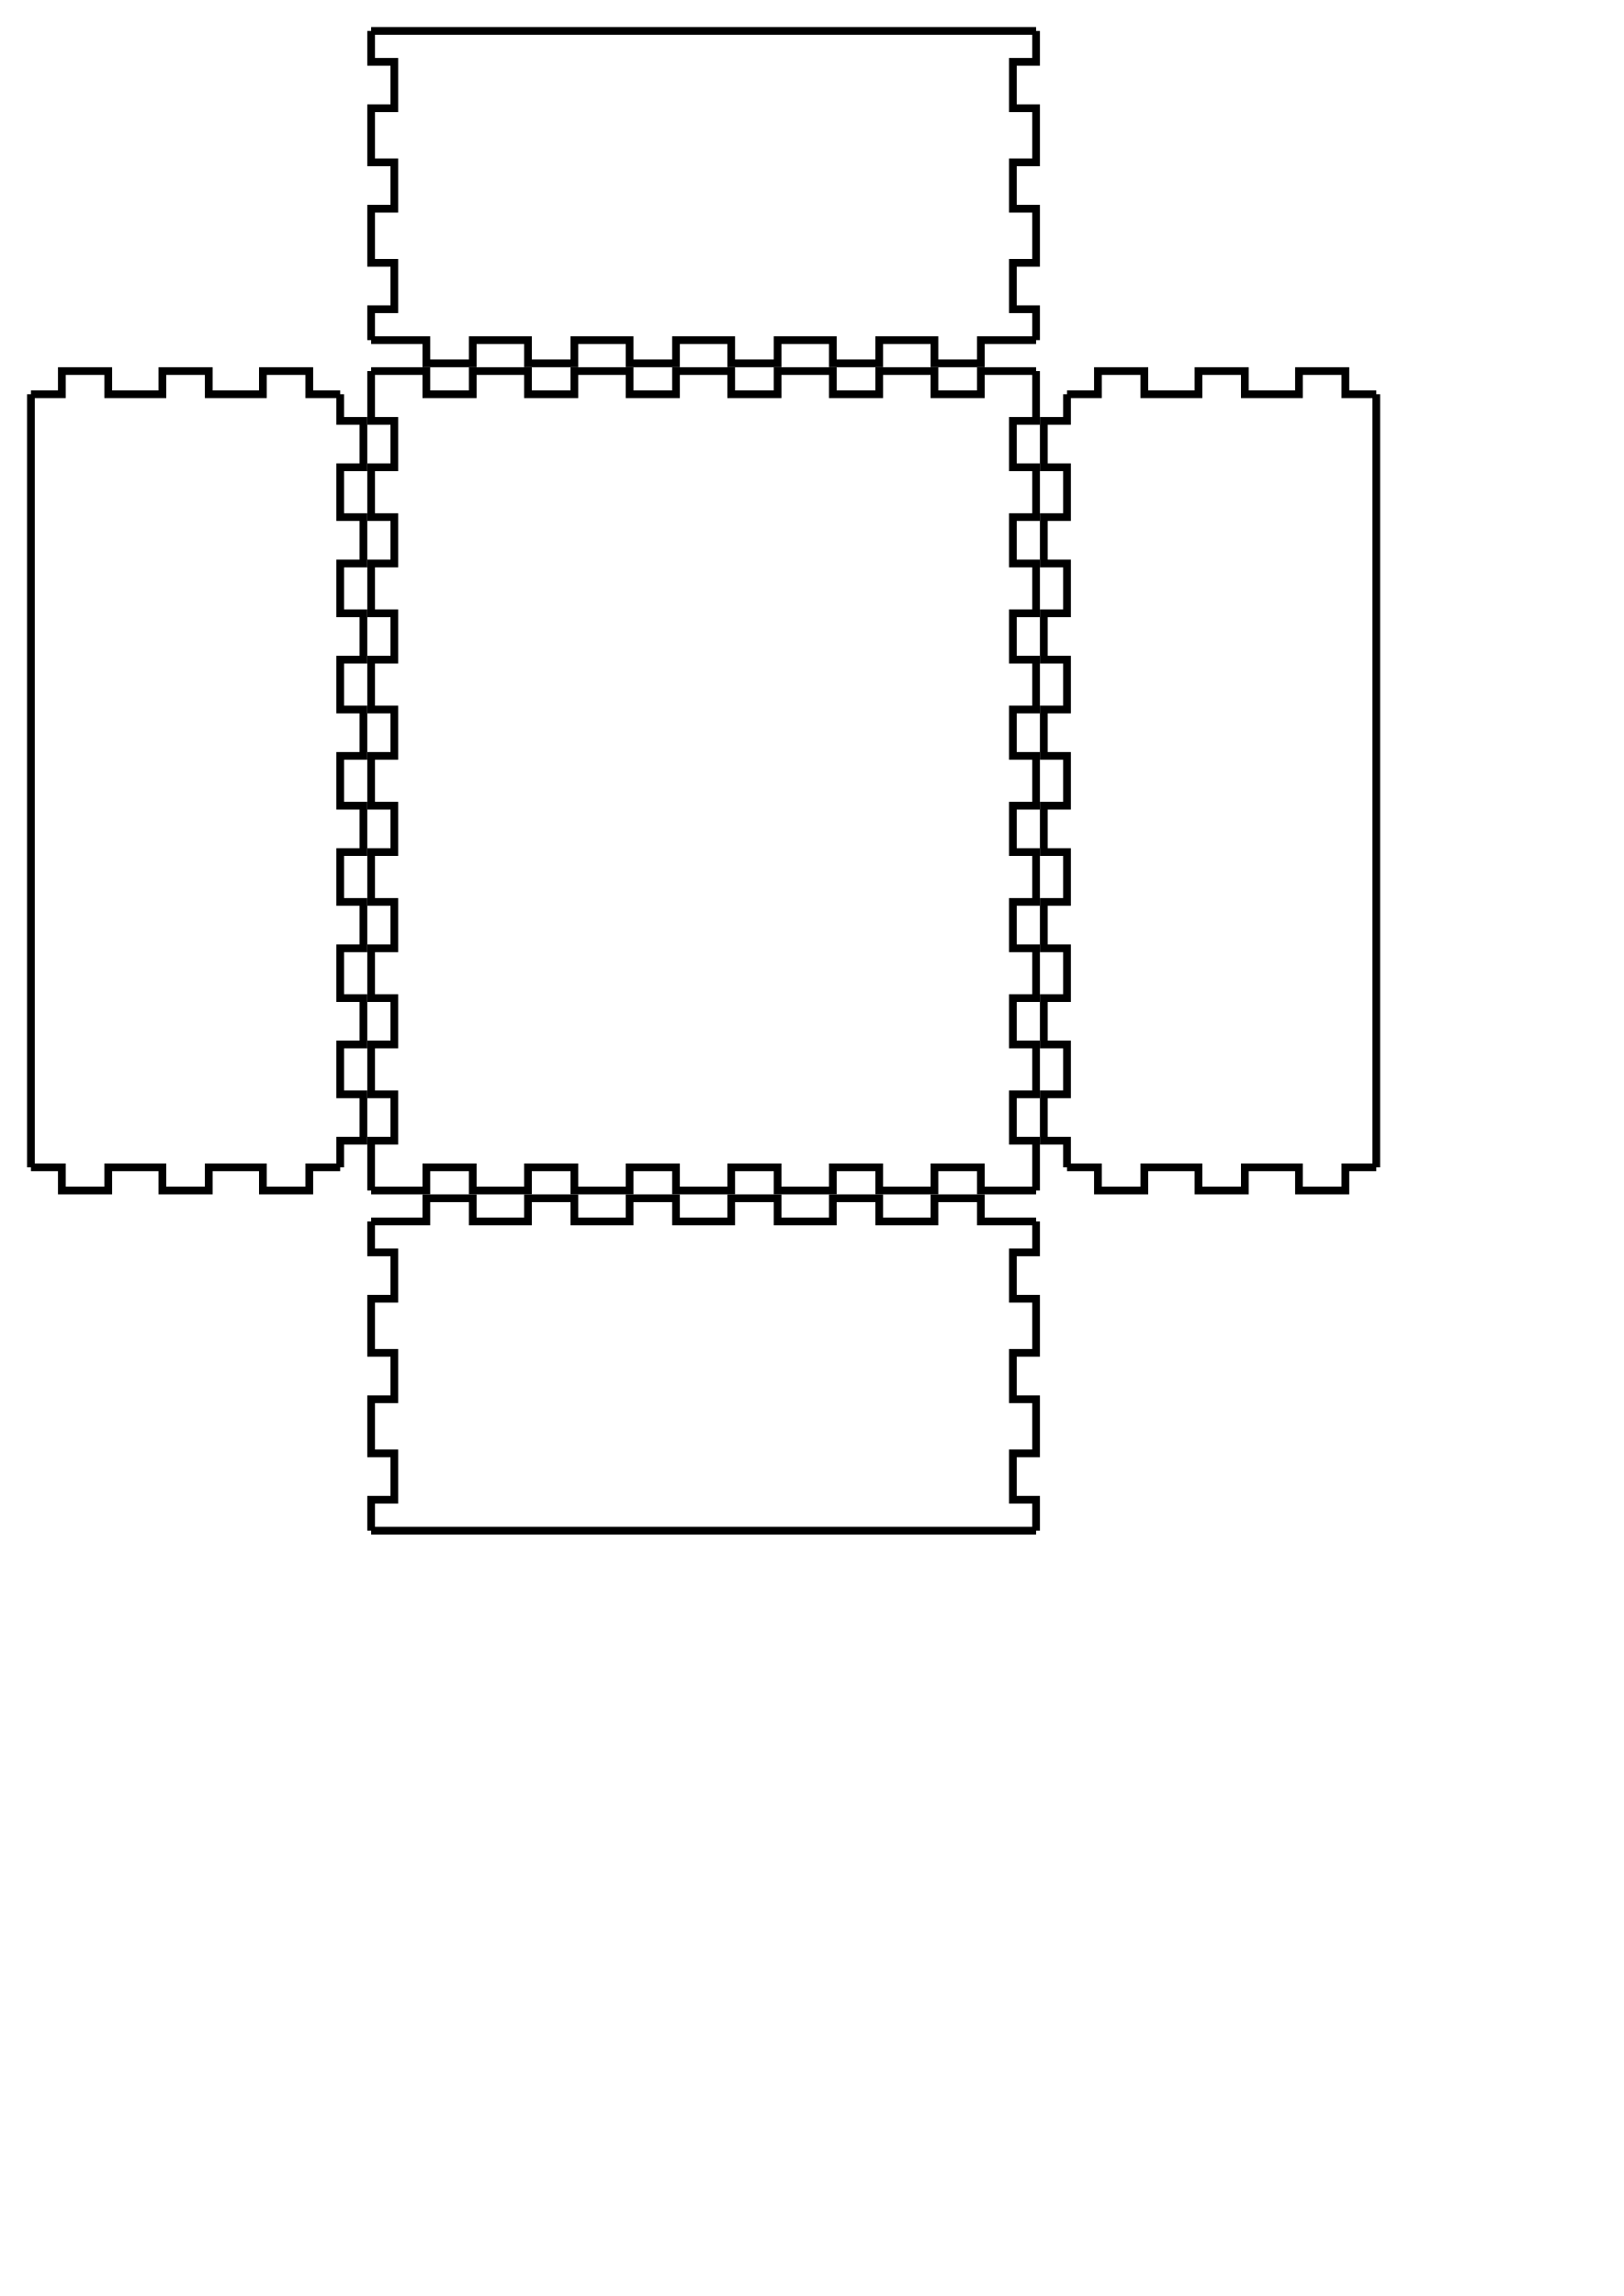
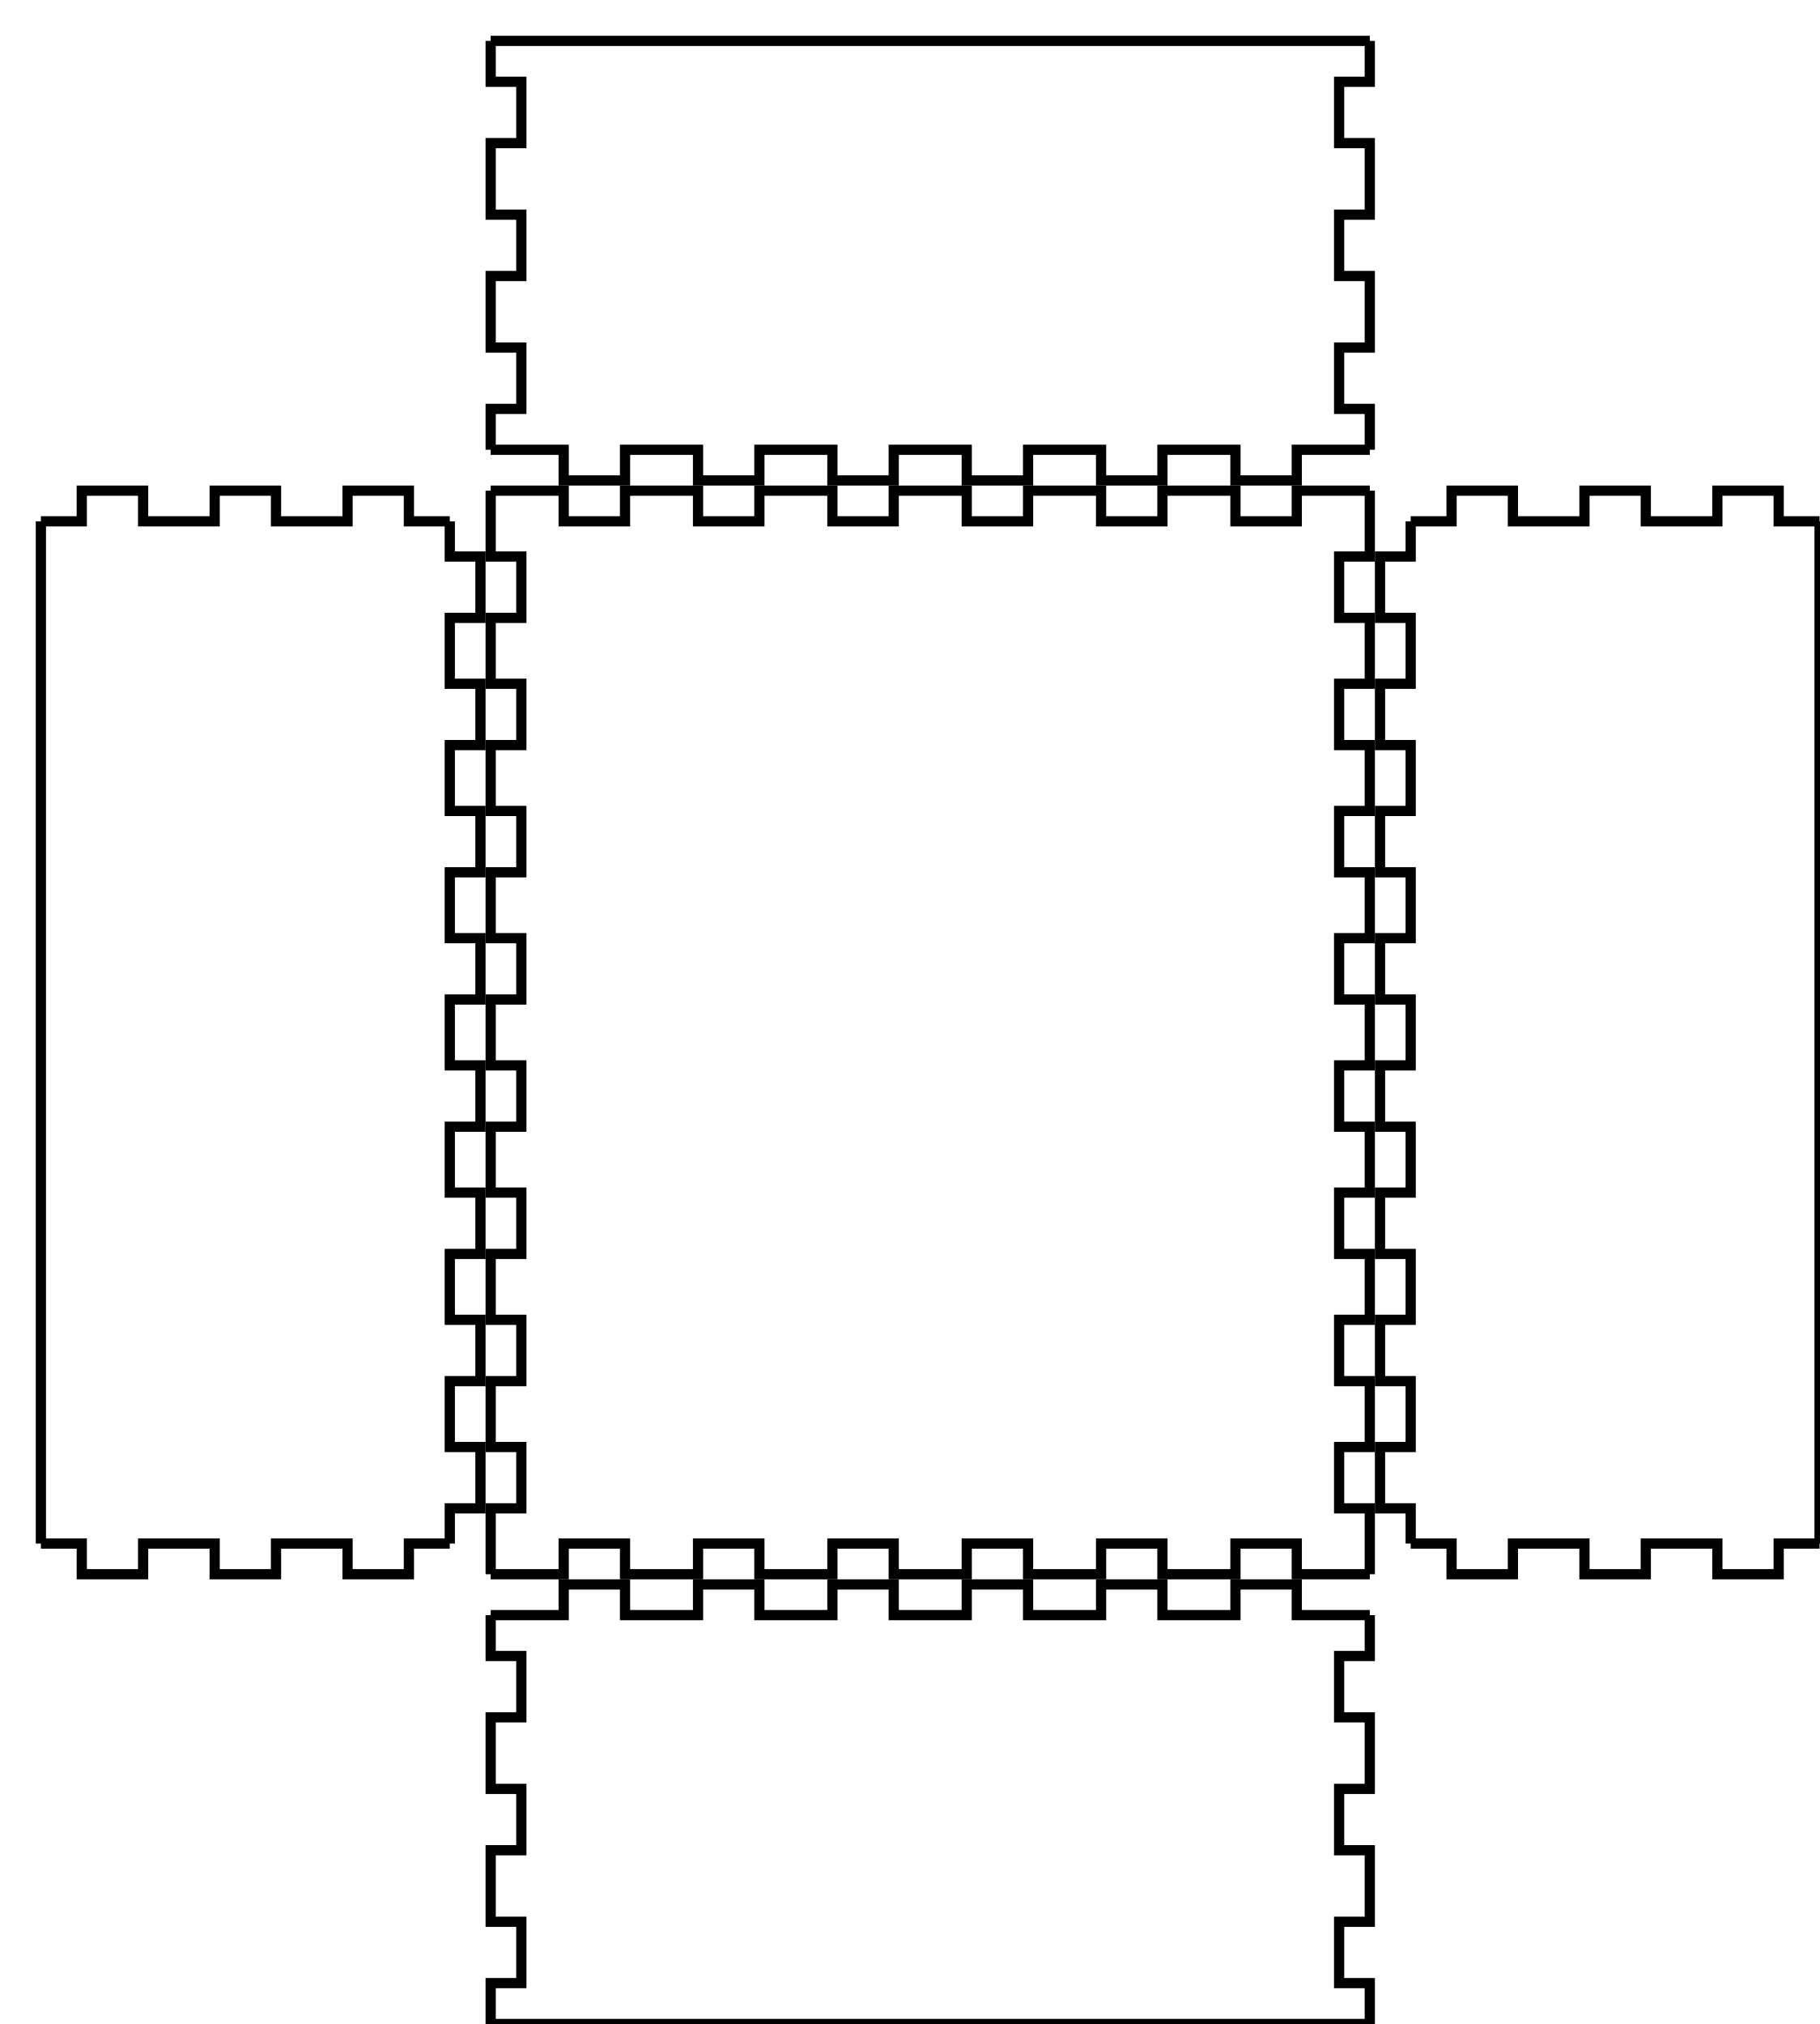
- <svg xmlns="http://www.w3.org/2000/svg" width="210mm" height="297mm" viewBox="0 0 210 297" version="1.1" id="svg5">
+ <svg xmlns="http://www.w3.org/2000/svg" width="178mm" height="198mm" viewBox="0 0 178 198" version="1.1" id="svg5">
  <defs id="defs2" />
  <g id="layer1">
    <g id="piece_001">
      <path id="side_001" style="fill:none;stroke:#000000;stroke-width:1" d="M 48 158 L 55.143 158 L 55.143 155 L 61.143 155 L 61.143 158 L 68.286 158 L 68.286 155 L 74.286 155 L 74.286 158 L 81.429 158 L 81.429 155 L 87.429 155 L 87.429 158 L 94.571 158 L 94.571 155 L 100.571 155 L 100.571 158 L 107.714 158 L 107.714 155 L 113.714 155 L 113.714 158 L 120.857 158 L 120.857 155 L 126.857 155 L 126.857 158 L 134 158" />
      <path id="side_002" style="fill:none;stroke:#000000;stroke-width:1" d="M 134 158 L 134 162 L 131 162 L 131 168 L 134 168 L 134 175 L 131 175 L 131 181 L 134 181 L 134 188 L 131 188 L 131 194 L 134 194 L 134 198" />
      <path id="side_003" style="fill:none;stroke:#000000;stroke-width:1" d="M 134 198 L 126.857 198 L 126.857 198 L 120.857 198 L 120.857 198 L 113.714 198 L 113.714 198 L 107.714 198 L 107.714 198 L 100.571 198 L 100.571 198 L 94.571 198 L 94.571 198 L 87.429 198 L 87.429 198 L 81.429 198 L 81.429 198 L 74.286 198 L 74.286 198 L 68.286 198 L 68.286 198 L 61.143 198 L 61.143 198 L 55.143 198 L 55.143 198 L 48 198" />
      <path id="side_004" style="fill:none;stroke:#000000;stroke-width:1" d="M 48 198 L 48 194 L 51 194 L 51 188 L 48 188 L 48 181 L 51 181 L 51 175 L 48 175 L 48 168 L 51 168 L 51 162 L 48 162 L 48 158" />
    </g>
    <g id="piece_002">
      <path id="side_005" style="fill:none;stroke:#000000;stroke-width:1" d="M 4 51 L 8 51 L 8 48 L 14 48 L 14 51 L 21 51 L 21 48 L 27 48 L 27 51 L 34 51 L 34 48 L 40 48 L 40 51 L 44 51" />
      <path id="side_006" style="fill:none;stroke:#000000;stroke-width:1" d="M 44 51 L 44 54.444 L 47 54.444 L 47 60.444 L 44 60.444 L 44 66.889 L 47 66.889 L 47 72.889 L 44 72.889 L 44 79.333 L 47 79.333 L 47 85.333 L 44 85.333 L 44 91.778 L 47 91.778 L 47 97.778 L 44 97.778 L 44 104.222 L 47 104.222 L 47 110.222 L 44 110.222 L 44 116.667 L 47 116.667 L 47 122.667 L 44 122.667 L 44 129.111 L 47 129.111 L 47 135.111 L 44 135.111 L 44 141.556 L 47 141.556 L 47 147.556 L 44 147.556 L 44 151" />
      <path id="side_007" style="fill:none;stroke:#000000;stroke-width:1" d="M 44 151 L 40 151 L 40 154 L 34 154 L 34 151 L 27 151 L 27 154 L 21 154 L 21 151 L 14 151 L 14 154 L 8 154 L 8 151 L 4 151" />
      <path id="side_008" style="fill:none;stroke:#000000;stroke-width:1" d="M 4 151 L 4 147.556 L 4 147.556 L 4 141.556 L 4 141.556 L 4 135.111 L 4 135.111 L 4 129.111 L 4 129.111 L 4 122.667 L 4 122.667 L 4 116.667 L 4 116.667 L 4 110.222 L 4 110.222 L 4 104.222 L 4 104.222 L 4 97.778 L 4 97.778 L 4 91.778 L 4 91.778 L 4 85.333 L 4 85.333 L 4 79.333 L 4 79.333 L 4 72.889 L 4 72.889 L 4 66.889 L 4 66.889 L 4 60.444 L 4 60.444 L 4 54.444 L 4 54.444 L 4 51" />
    </g>
    <g id="piece_003">
      <path id="side_009" style="fill:none;stroke:#000000;stroke-width:1" d="M 48 48 L 55.143 48 L 55.143 51 L 61.143 51 L 61.143 48 L 68.286 48 L 68.286 51 L 74.286 51 L 74.286 48 L 81.429 48 L 81.429 51 L 87.429 51 L 87.429 48 L 94.571 48 L 94.571 51 L 100.571 51 L 100.571 48 L 107.714 48 L 107.714 51 L 113.714 51 L 113.714 48 L 120.857 48 L 120.857 51 L 126.857 51 L 126.857 48 L 134 48" />
      <path id="side_010" style="fill:none;stroke:#000000;stroke-width:1" d="M 134 48 L 134 54.444 L 131 54.444 L 131 60.444 L 134 60.444 L 134 66.889 L 131 66.889 L 131 72.889 L 134 72.889 L 134 79.333 L 131 79.333 L 131 85.333 L 134 85.333 L 134 91.778 L 131 91.778 L 131 97.778 L 134 97.778 L 134 104.222 L 131 104.222 L 131 110.222 L 134 110.222 L 134 116.667 L 131 116.667 L 131 122.667 L 134 122.667 L 134 129.111 L 131 129.111 L 131 135.111 L 134 135.111 L 134 141.556 L 131 141.556 L 131 147.556 L 134 147.556 L 134 154" />
      <path id="side_011" style="fill:none;stroke:#000000;stroke-width:1" d="M 134 154 L 126.857 154 L 126.857 151 L 120.857 151 L 120.857 154 L 113.714 154 L 113.714 151 L 107.714 151 L 107.714 154 L 100.571 154 L 100.571 151 L 94.571 151 L 94.571 154 L 87.429 154 L 87.429 151 L 81.429 151 L 81.429 154 L 74.286 154 L 74.286 151 L 68.286 151 L 68.286 154 L 61.143 154 L 61.143 151 L 55.143 151 L 55.143 154 L 48 154" />
      <path id="side_012" style="fill:none;stroke:#000000;stroke-width:1" d="M 48 154 L 48 147.556 L 51 147.556 L 51 141.556 L 48 141.556 L 48 135.111 L 51 135.111 L 51 129.111 L 48 129.111 L 48 122.667 L 51 122.667 L 51 116.667 L 48 116.667 L 48 110.222 L 51 110.222 L 51 104.222 L 48 104.222 L 48 97.778 L 51 97.778 L 51 91.778 L 48 91.778 L 48 85.333 L 51 85.333 L 51 79.333 L 48 79.333 L 48 72.889 L 51 72.889 L 51 66.889 L 48 66.889 L 48 60.444 L 51 60.444 L 51 54.444 L 48 54.444 L 48 48" />
    </g>
    <g id="piece_004">
      <path id="side_013" style="fill:none;stroke:#000000;stroke-width:1" d="M 138 51 L 142 51 L 142 48 L 148 48 L 148 51 L 155 51 L 155 48 L 161 48 L 161 51 L 168 51 L 168 48 L 174 48 L 174 51 L 178 51" />
      <path id="side_014" style="fill:none;stroke:#000000;stroke-width:1" d="M 178 51 L 178 54.444 L 178 54.444 L 178 60.444 L 178 60.444 L 178 66.889 L 178 66.889 L 178 72.889 L 178 72.889 L 178 79.333 L 178 79.333 L 178 85.333 L 178 85.333 L 178 91.778 L 178 91.778 L 178 97.778 L 178 97.778 L 178 104.222 L 178 104.222 L 178 110.222 L 178 110.222 L 178 116.667 L 178 116.667 L 178 122.667 L 178 122.667 L 178 129.111 L 178 129.111 L 178 135.111 L 178 135.111 L 178 141.556 L 178 141.556 L 178 147.556 L 178 147.556 L 178 151" />
      <path id="side_015" style="fill:none;stroke:#000000;stroke-width:1" d="M 178 151 L 174 151 L 174 154 L 168 154 L 168 151 L 161 151 L 161 154 L 155 154 L 155 151 L 148 151 L 148 154 L 142 154 L 142 151 L 138 151" />
      <path id="side_016" style="fill:none;stroke:#000000;stroke-width:1" d="M 138 151 L 138 147.556 L 135 147.556 L 135 141.556 L 138 141.556 L 138 135.111 L 135 135.111 L 135 129.111 L 138 129.111 L 138 122.667 L 135 122.667 L 135 116.667 L 138 116.667 L 138 110.222 L 135 110.222 L 135 104.222 L 138 104.222 L 138 97.778 L 135 97.778 L 135 91.778 L 138 91.778 L 138 85.333 L 135 85.333 L 135 79.333 L 138 79.333 L 138 72.889 L 135 72.889 L 135 66.889 L 138 66.889 L 138 60.444 L 135 60.444 L 135 54.444 L 138 54.444 L 138 51" />
    </g>
    <g id="piece_005">
      <path id="side_017" style="fill:none;stroke:#000000;stroke-width:1" d="M 48 4 L 55.143 4 L 55.143 4 L 61.143 4 L 61.143 4 L 68.286 4 L 68.286 4 L 74.286 4 L 74.286 4 L 81.429 4 L 81.429 4 L 87.429 4 L 87.429 4 L 94.571 4 L 94.571 4 L 100.571 4 L 100.571 4 L 107.714 4 L 107.714 4 L 113.714 4 L 113.714 4 L 120.857 4 L 120.857 4 L 126.857 4 L 126.857 4 L 134 4" />
      <path id="side_018" style="fill:none;stroke:#000000;stroke-width:1" d="M 134 4 L 134 8 L 131 8 L 131 14 L 134 14 L 134 21 L 131 21 L 131 27 L 134 27 L 134 34 L 131 34 L 131 40 L 134 40 L 134 44" />
      <path id="side_019" style="fill:none;stroke:#000000;stroke-width:1" d="M 134 44 L 126.857 44 L 126.857 47 L 120.857 47 L 120.857 44 L 113.714 44 L 113.714 47 L 107.714 47 L 107.714 44 L 100.571 44 L 100.571 47 L 94.571 47 L 94.571 44 L 87.429 44 L 87.429 47 L 81.429 47 L 81.429 44 L 74.286 44 L 74.286 47 L 68.286 47 L 68.286 44 L 61.143 44 L 61.143 47 L 55.143 47 L 55.143 44 L 48 44" />
      <path id="side_020" style="fill:none;stroke:#000000;stroke-width:1" d="M 48 44 L 48 40 L 51 40 L 51 34 L 48 34 L 48 27 L 51 27 L 51 21 L 48 21 L 48 14 L 51 14 L 51 8 L 48 8 L 48 4" />
    </g>
  </g>
</svg>
